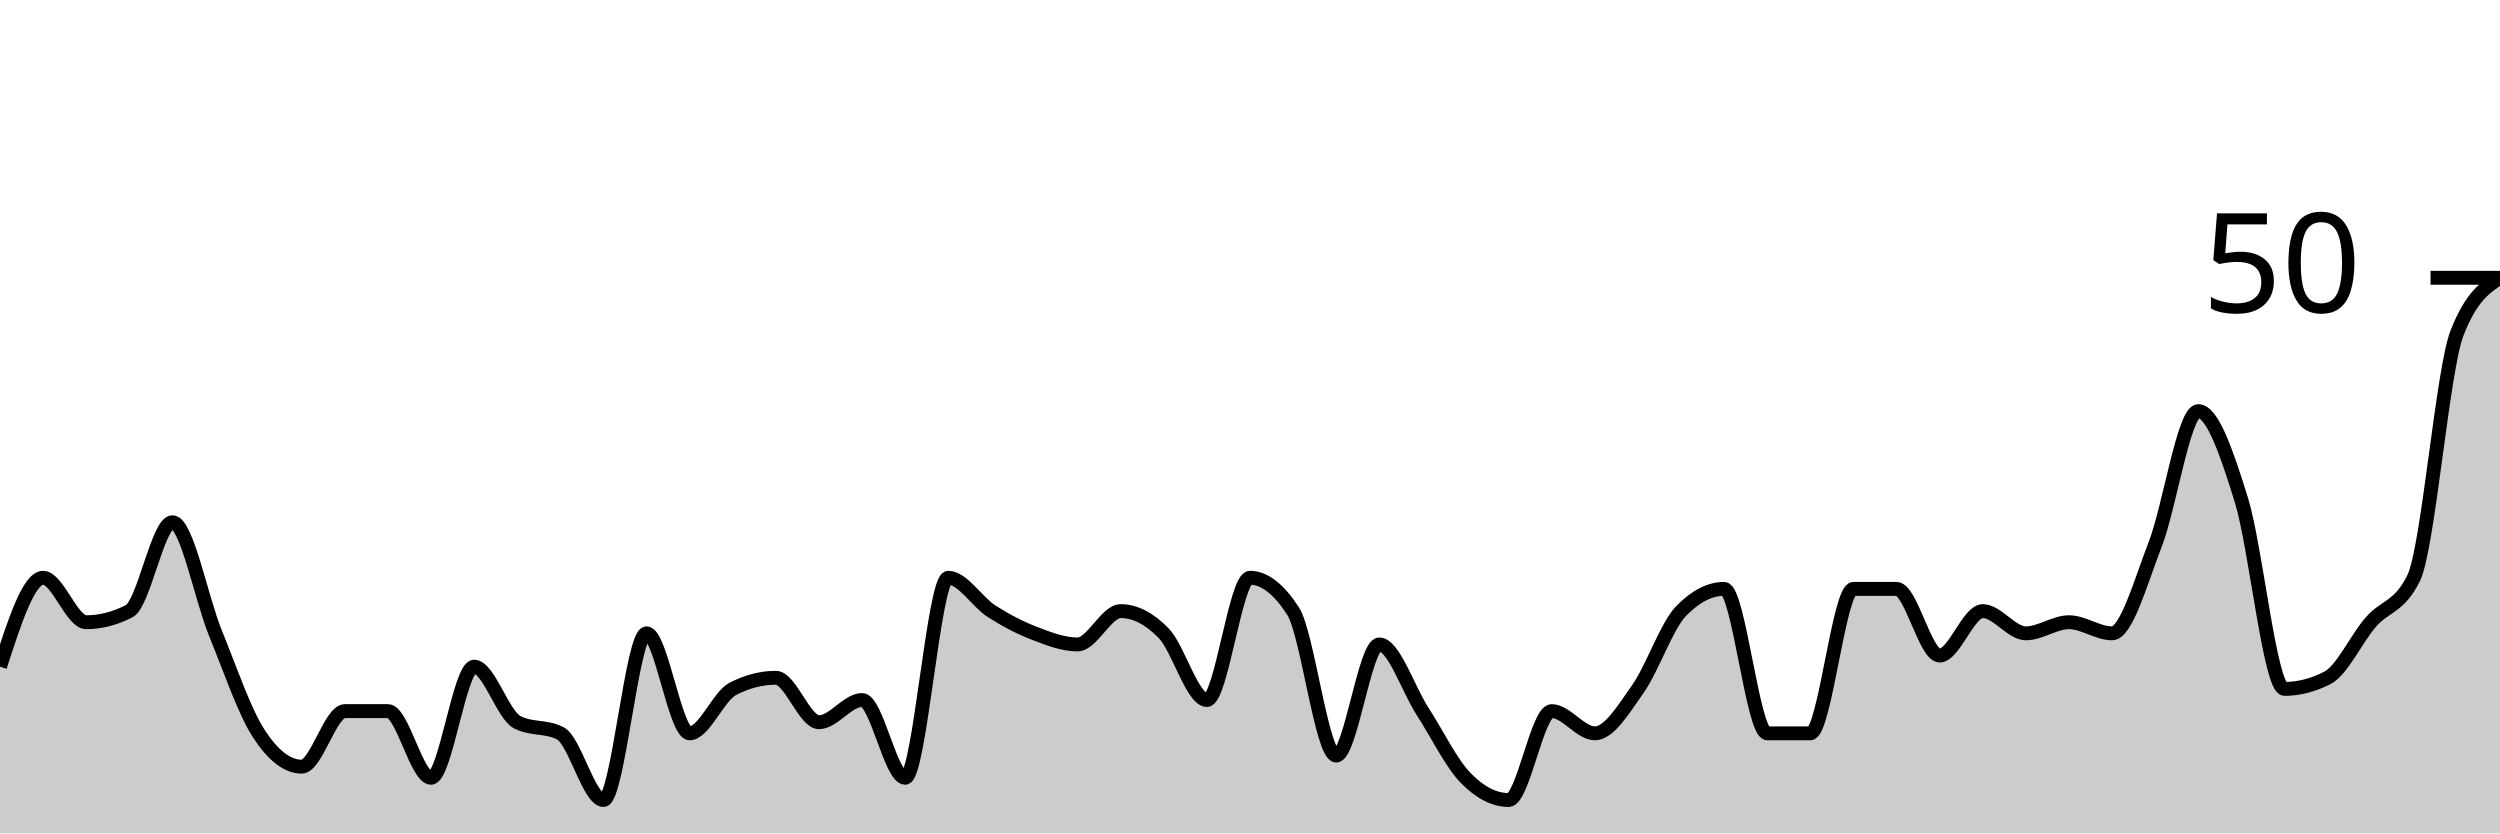
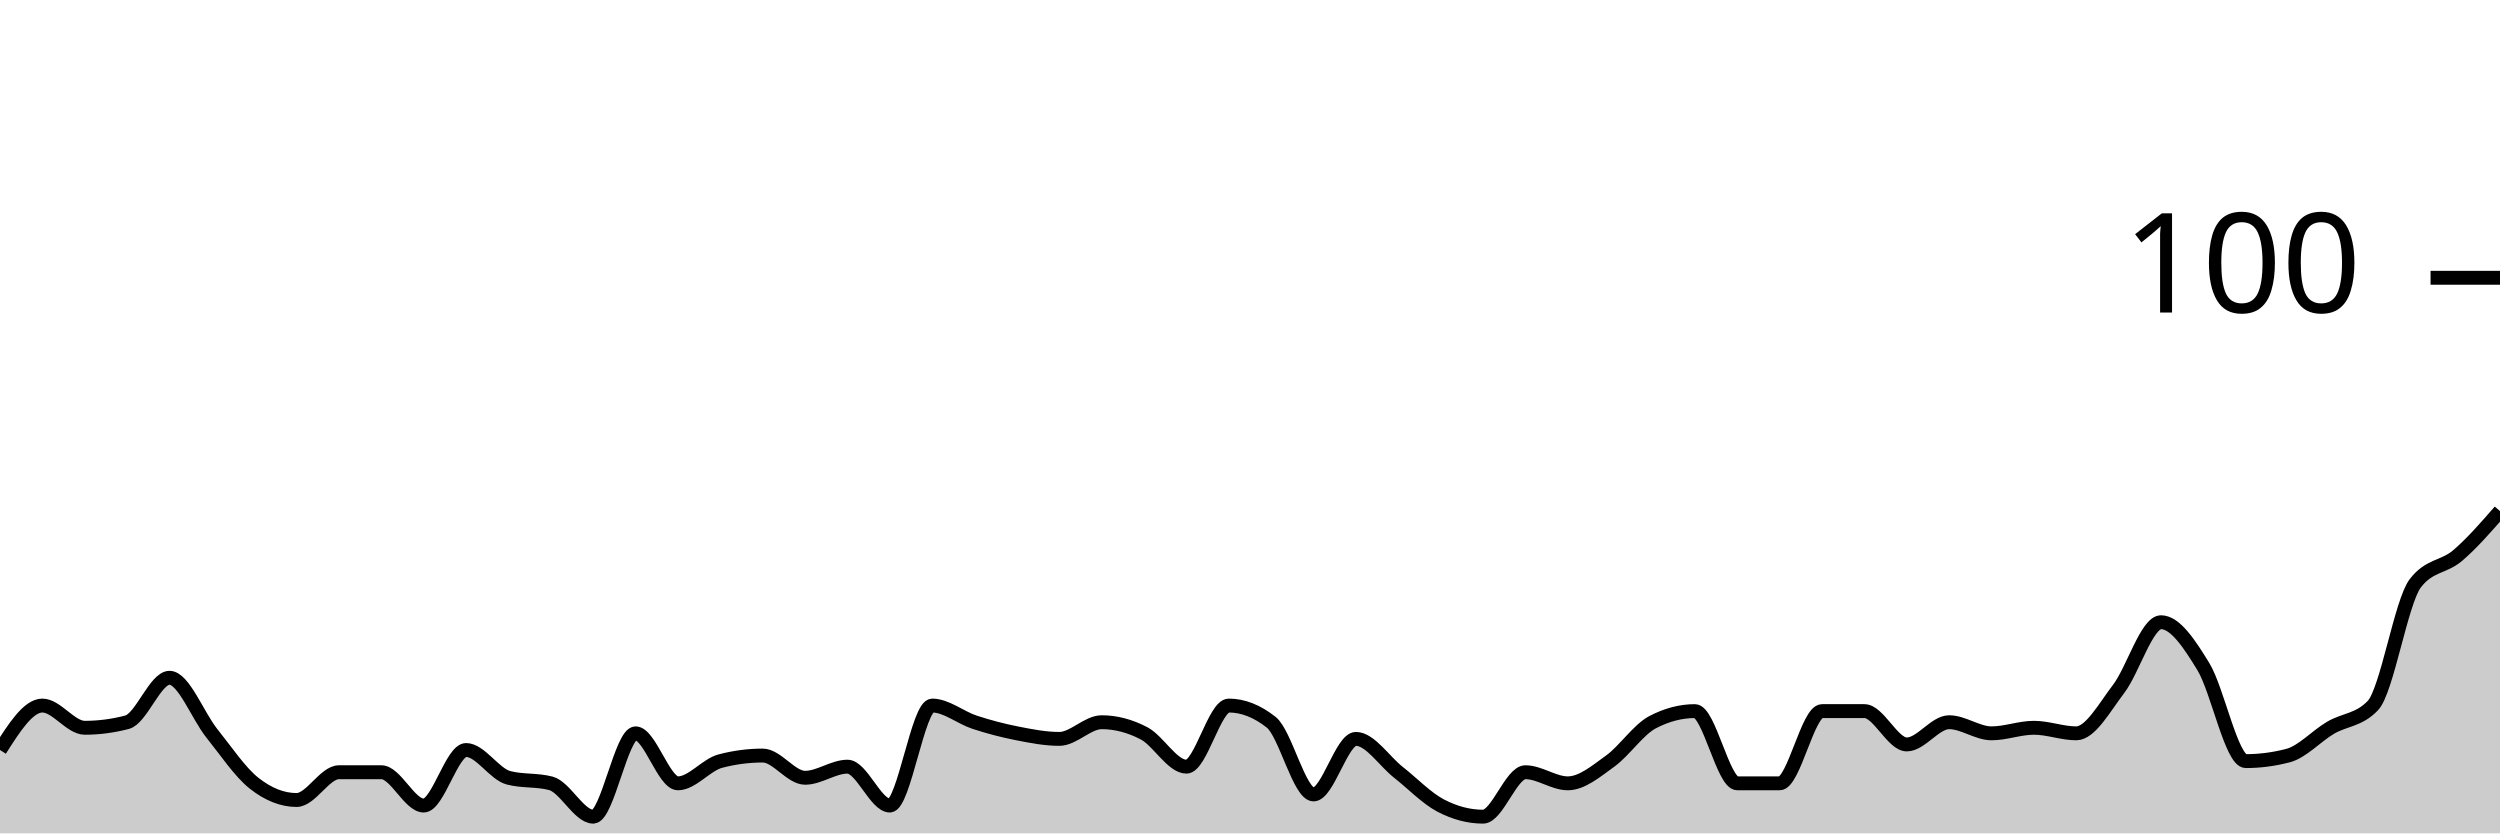
<svg xmlns="http://www.w3.org/2000/svg" viewBox="0 0 180 60">
  <g transform="translate(0,20)">
-     <path class="area" fill="rgba(0, 0, 0, 0.2)" d="M0,28C1.034,24.8,2.069,21.6,3.103,21.6C4.138,21.6,5.172,24.8,6.207,24.8C7.241,24.8,8.276,24.533,9.31,24C10.345,23.467,11.379,17.6,12.414,17.6C13.448,17.6,14.483,23.067,15.517,25.6C16.552,28.133,17.586,31.2,18.621,32.8C19.655,34.4,20.69,35.2,21.724,35.2C22.759,35.2,23.793,31.2,24.828,31.2C25.862,31.2,26.897,31.2,27.931,31.2C28.966,31.2,30,36,31.034,36C32.069,36,33.103,28,34.138,28C35.172,28,36.207,31.467,37.241,32C38.276,32.533,39.31,32.267,40.345,32.8C41.379,33.333,42.414,37.6,43.448,37.6C44.483,37.6,45.517,25.6,46.552,25.6C47.586,25.6,48.621,32.8,49.655,32.8C50.69,32.8,51.724,30.133,52.759,29.6C53.793,29.067,54.828,28.8,55.862,28.8C56.897,28.8,57.931,32,58.966,32C60,32,61.034,30.4,62.069,30.4C63.103,30.4,64.138,36,65.172,36C66.207,36,67.241,21.6,68.276,21.6C69.31,21.6,70.345,23.333,71.379,24C72.414,24.667,73.448,25.2,74.483,25.6C75.517,26,76.552,26.4,77.586,26.4C78.621,26.4,79.655,24,80.69,24C81.724,24,82.759,24.533,83.793,25.6C84.828,26.667,85.862,30.4,86.897,30.4C87.931,30.4,88.966,21.6,90,21.6C91.034,21.6,92.069,22.4,93.103,24C94.138,25.6,95.172,34.4,96.207,34.4C97.241,34.4,98.276,26.4,99.31,26.4C100.345,26.4,101.379,29.6,102.414,31.2C103.448,32.8,104.483,34.933,105.517,36C106.552,37.067,107.586,37.6,108.621,37.6C109.655,37.6,110.69,31.2,111.724,31.2C112.759,31.2,113.793,32.8,114.828,32.8C115.862,32.8,116.897,31.067,117.931,29.6C118.966,28.133,120,25.067,121.034,24C122.069,22.933,123.103,22.4,124.138,22.4C125.172,22.4,126.207,32.8,127.241,32.8C128.276,32.8,129.31,32.8,130.345,32.8C131.379,32.8,132.414,22.4,133.448,22.4C134.483,22.4,135.517,22.4,136.552,22.4C137.586,22.4,138.621,27.2,139.655,27.2C140.69,27.2,141.724,24,142.759,24C143.793,24,144.828,25.6,145.862,25.6C146.897,25.6,147.931,24.8,148.966,24.8C150,24.8,151.034,25.6,152.069,25.6C153.103,25.6,154.138,21.867,155.172,19.2C156.207,16.533,157.241,9.6,158.276,9.6C159.31,9.6,160.345,12.667,161.379,16C162.414,19.333,163.448,29.6,164.483,29.6C165.517,29.6,166.552,29.333,167.586,28.8C168.621,28.267,169.655,26,170.69,24.8C171.724,23.6,172.759,23.733,173.793,21.6C174.828,19.467,175.862,6.667,176.897,4C177.931,1.333,178.966,0.667,180,0L180,40C178.966,40,177.931,40,176.897,40C175.862,40,174.828,40,173.793,40C172.759,40,171.724,40,170.69,40C169.655,40,168.621,40,167.586,40C166.552,40,165.517,40,164.483,40C163.448,40,162.414,40,161.379,40C160.345,40,159.31,40,158.276,40C157.241,40,156.207,40,155.172,40C154.138,40,153.103,40,152.069,40C151.034,40,150,40,148.966,40C147.931,40,146.897,40,145.862,40C144.828,40,143.793,40,142.759,40C141.724,40,140.69,40,139.655,40C138.621,40,137.586,40,136.552,40C135.517,40,134.483,40,133.448,40C132.414,40,131.379,40,130.345,40C129.31,40,128.276,40,127.241,40C126.207,40,125.172,40,124.138,40C123.103,40,122.069,40,121.034,40C120,40,118.966,40,117.931,40C116.897,40,115.862,40,114.828,40C113.793,40,112.759,40,111.724,40C110.69,40,109.655,40,108.621,40C107.586,40,106.552,40,105.517,40C104.483,40,103.448,40,102.414,40C101.379,40,100.345,40,99.31,40C98.276,40,97.241,40,96.207,40C95.172,40,94.138,40,93.103,40C92.069,40,91.034,40,90,40C88.966,40,87.931,40,86.897,40C85.862,40,84.828,40,83.793,40C82.759,40,81.724,40,80.69,40C79.655,40,78.621,40,77.586,40C76.552,40,75.517,40,74.483,40C73.448,40,72.414,40,71.379,40C70.345,40,69.31,40,68.276,40C67.241,40,66.207,40,65.172,40C64.138,40,63.103,40,62.069,40C61.034,40,60,40,58.966,40C57.931,40,56.897,40,55.862,40C54.828,40,53.793,40,52.759,40C51.724,40,50.69,40,49.655,40C48.621,40,47.586,40,46.552,40C45.517,40,44.483,40,43.448,40C42.414,40,41.379,40,40.345,40C39.31,40,38.276,40,37.241,40C36.207,40,35.172,40,34.138,40C33.103,40,32.069,40,31.034,40C30,40,28.966,40,27.931,40C26.897,40,25.862,40,24.828,40C23.793,40,22.759,40,21.724,40C20.69,40,19.655,40,18.621,40C17.586,40,16.552,40,15.517,40C14.483,40,13.448,40,12.414,40C11.379,40,10.345,40,9.31,40C8.276,40,7.241,40,6.207,40C5.172,40,4.138,40,3.103,40C2.069,40,1.034,40,0,40Z" />
-     <path class="line" stroke="black" fill="none" d="M0,28C1.034,24.8,2.069,21.6,3.103,21.6C4.138,21.6,5.172,24.8,6.207,24.8C7.241,24.8,8.276,24.533,9.31,24C10.345,23.467,11.379,17.6,12.414,17.6C13.448,17.6,14.483,23.067,15.517,25.6C16.552,28.133,17.586,31.2,18.621,32.8C19.655,34.4,20.69,35.2,21.724,35.2C22.759,35.2,23.793,31.2,24.828,31.2C25.862,31.2,26.897,31.2,27.931,31.2C28.966,31.2,30,36,31.034,36C32.069,36,33.103,28,34.138,28C35.172,28,36.207,31.467,37.241,32C38.276,32.533,39.31,32.267,40.345,32.8C41.379,33.333,42.414,37.6,43.448,37.6C44.483,37.6,45.517,25.6,46.552,25.6C47.586,25.6,48.621,32.8,49.655,32.8C50.69,32.8,51.724,30.133,52.759,29.6C53.793,29.067,54.828,28.8,55.862,28.8C56.897,28.8,57.931,32,58.966,32C60,32,61.034,30.4,62.069,30.4C63.103,30.4,64.138,36,65.172,36C66.207,36,67.241,21.6,68.276,21.6C69.31,21.6,70.345,23.333,71.379,24C72.414,24.667,73.448,25.2,74.483,25.6C75.517,26,76.552,26.4,77.586,26.4C78.621,26.4,79.655,24,80.69,24C81.724,24,82.759,24.533,83.793,25.6C84.828,26.667,85.862,30.4,86.897,30.4C87.931,30.4,88.966,21.6,90,21.6C91.034,21.6,92.069,22.4,93.103,24C94.138,25.6,95.172,34.4,96.207,34.4C97.241,34.4,98.276,26.4,99.31,26.4C100.345,26.4,101.379,29.6,102.414,31.2C103.448,32.8,104.483,34.933,105.517,36C106.552,37.067,107.586,37.6,108.621,37.6C109.655,37.6,110.69,31.2,111.724,31.2C112.759,31.2,113.793,32.8,114.828,32.8C115.862,32.8,116.897,31.067,117.931,29.6C118.966,28.133,120,25.067,121.034,24C122.069,22.933,123.103,22.4,124.138,22.4C125.172,22.4,126.207,32.8,127.241,32.8C128.276,32.8,129.31,32.8,130.345,32.8C131.379,32.8,132.414,22.4,133.448,22.4C134.483,22.4,135.517,22.4,136.552,22.4C137.586,22.4,138.621,27.2,139.655,27.2C140.69,27.2,141.724,24,142.759,24C143.793,24,144.828,25.6,145.862,25.6C146.897,25.6,147.931,24.8,148.966,24.8C150,24.8,151.034,25.6,152.069,25.6C153.103,25.6,154.138,21.867,155.172,19.2C156.207,16.533,157.241,9.6,158.276,9.6C159.31,9.6,160.345,12.667,161.379,16C162.414,19.333,163.448,29.6,164.483,29.6C165.517,29.6,166.552,29.333,167.586,28.8C168.621,28.267,169.655,26,170.69,24.8C171.724,23.6,172.759,23.733,173.793,21.6C174.828,19.467,175.862,6.667,176.897,4C177.931,1.333,178.966,0.667,180,0" />
+     <path class="area" fill="rgba(0, 0, 0, 0.2)" d="M0,34C1.017,32.4,2.034,30.8,3.051,30.8C4.068,30.8,5.085,32.4,6.102,32.4C7.119,32.4,8.136,32.267,9.153,32C10.169,31.733,11.186,28.8,12.203,28.8C13.22,28.8,14.237,31.533,15.254,32.8C16.271,34.067,17.288,35.6,18.305,36.4C19.322,37.2,20.339,37.6,21.356,37.6C22.373,37.6,23.39,35.6,24.407,35.6C25.424,35.6,26.441,35.6,27.458,35.6C28.475,35.6,29.492,38,30.508,38C31.525,38,32.542,34,33.559,34C34.576,34,35.593,35.733,36.61,36C37.627,36.267,38.644,36.133,39.661,36.4C40.678,36.667,41.695,38.8,42.712,38.8C43.729,38.8,44.746,32.8,45.763,32.8C46.78,32.8,47.797,36.4,48.814,36.4C49.831,36.4,50.847,35.067,51.864,34.8C52.881,34.533,53.898,34.4,54.915,34.4C55.932,34.4,56.949,36,57.966,36C58.983,36,60,35.2,61.017,35.2C62.034,35.2,63.051,38,64.068,38C65.085,38,66.102,30.8,67.119,30.8C68.136,30.8,69.153,31.667,70.169,32C71.186,32.333,72.203,32.6,73.22,32.8C74.237,33,75.254,33.2,76.271,33.2C77.288,33.2,78.305,32,79.322,32C80.339,32,81.356,32.267,82.373,32.8C83.39,33.333,84.407,35.2,85.424,35.2C86.441,35.2,87.458,30.8,88.475,30.8C89.492,30.8,90.508,31.2,91.525,32C92.542,32.8,93.559,37.2,94.576,37.2C95.593,37.2,96.61,33.2,97.627,33.2C98.644,33.2,99.661,34.8,100.678,35.6C101.695,36.4,102.712,37.467,103.729,38C104.746,38.533,105.763,38.8,106.78,38.8C107.797,38.8,108.814,35.6,109.831,35.6C110.847,35.6,111.864,36.4,112.881,36.4C113.898,36.4,114.915,35.533,115.932,34.8C116.949,34.067,117.966,32.533,118.983,32C120,31.467,121.017,31.2,122.034,31.2C123.051,31.2,124.068,36.4,125.085,36.4C126.102,36.4,127.119,36.4,128.136,36.4C129.153,36.4,130.169,31.2,131.186,31.2C132.203,31.2,133.22,31.2,134.237,31.2C135.254,31.2,136.271,33.6,137.288,33.6C138.305,33.6,139.322,32,140.339,32C141.356,32,142.373,32.8,143.39,32.8C144.407,32.8,145.424,32.4,146.441,32.4C147.458,32.4,148.475,32.8,149.492,32.8C150.508,32.8,151.525,30.933,152.542,29.6C153.559,28.267,154.576,24.8,155.593,24.8C156.61,24.8,157.627,26.333,158.644,28C159.661,29.667,160.678,34.8,161.695,34.8C162.712,34.8,163.729,34.667,164.746,34.4C165.763,34.133,166.78,33,167.797,32.4C168.814,31.8,169.831,31.867,170.847,30.8C171.864,29.733,172.881,23.333,173.898,22C174.915,20.667,175.932,20.867,176.949,20C177.966,19.133,178.983,17.967,180,16.8L180,40C178.983,40,177.966,40,176.949,40C175.932,40,174.915,40,173.898,40C172.881,40,171.864,40,170.847,40C169.831,40,168.814,40,167.797,40C166.78,40,165.763,40,164.746,40C163.729,40,162.712,40,161.695,40C160.678,40,159.661,40,158.644,40C157.627,40,156.61,40,155.593,40C154.576,40,153.559,40,152.542,40C151.525,40,150.508,40,149.492,40C148.475,40,147.458,40,146.441,40C145.424,40,144.407,40,143.39,40C142.373,40,141.356,40,140.339,40C139.322,40,138.305,40,137.288,40C136.271,40,135.254,40,134.237,40C133.22,40,132.203,40,131.186,40C130.169,40,129.153,40,128.136,40C127.119,40,126.102,40,125.085,40C124.068,40,123.051,40,122.034,40C121.017,40,120,40,118.983,40C117.966,40,116.949,40,115.932,40C114.915,40,113.898,40,112.881,40C111.864,40,110.847,40,109.831,40C108.814,40,107.797,40,106.78,40C105.763,40,104.746,40,103.729,40C102.712,40,101.695,40,100.678,40C99.661,40,98.644,40,97.627,40C96.61,40,95.593,40,94.576,40C93.559,40,92.542,40,91.525,40C90.508,40,89.492,40,88.475,40C87.458,40,86.441,40,85.424,40C84.407,40,83.39,40,82.373,40C81.356,40,80.339,40,79.322,40C78.305,40,77.288,40,76.271,40C75.254,40,74.237,40,73.22,40C72.203,40,71.186,40,70.169,40C69.153,40,68.136,40,67.119,40C66.102,40,65.085,40,64.068,40C63.051,40,62.034,40,61.017,40C60,40,58.983,40,57.966,40C56.949,40,55.932,40,54.915,40C53.898,40,52.881,40,51.864,40C50.847,40,49.831,40,48.814,40C47.797,40,46.78,40,45.763,40C44.746,40,43.729,40,42.712,40C41.695,40,40.678,40,39.661,40C38.644,40,37.627,40,36.61,40C35.593,40,34.576,40,33.559,40C32.542,40,31.525,40,30.508,40C29.492,40,28.475,40,27.458,40C26.441,40,25.424,40,24.407,40C23.39,40,22.373,40,21.356,40C20.339,40,19.322,40,18.305,40C17.288,40,16.271,40,15.254,40C14.237,40,13.22,40,12.203,40C11.186,40,10.169,40,9.153,40C8.136,40,7.119,40,6.102,40C5.085,40,4.068,40,3.051,40C2.034,40,1.017,40,0,40Z" />
+     <path class="line" stroke="black" fill="none" d="M0,34C1.017,32.4,2.034,30.8,3.051,30.8C4.068,30.8,5.085,32.4,6.102,32.4C7.119,32.4,8.136,32.267,9.153,32C10.169,31.733,11.186,28.8,12.203,28.8C13.22,28.8,14.237,31.533,15.254,32.8C16.271,34.067,17.288,35.6,18.305,36.4C19.322,37.2,20.339,37.6,21.356,37.6C22.373,37.6,23.39,35.6,24.407,35.6C25.424,35.6,26.441,35.6,27.458,35.6C28.475,35.6,29.492,38,30.508,38C31.525,38,32.542,34,33.559,34C34.576,34,35.593,35.733,36.61,36C37.627,36.267,38.644,36.133,39.661,36.4C40.678,36.667,41.695,38.8,42.712,38.8C43.729,38.8,44.746,32.8,45.763,32.8C46.78,32.8,47.797,36.4,48.814,36.4C49.831,36.4,50.847,35.067,51.864,34.8C52.881,34.533,53.898,34.4,54.915,34.4C55.932,34.4,56.949,36,57.966,36C58.983,36,60,35.2,61.017,35.2C62.034,35.2,63.051,38,64.068,38C65.085,38,66.102,30.8,67.119,30.8C68.136,30.8,69.153,31.667,70.169,32C71.186,32.333,72.203,32.6,73.22,32.8C74.237,33,75.254,33.2,76.271,33.2C77.288,33.2,78.305,32,79.322,32C80.339,32,81.356,32.267,82.373,32.8C83.39,33.333,84.407,35.2,85.424,35.2C86.441,35.2,87.458,30.8,88.475,30.8C89.492,30.8,90.508,31.2,91.525,32C92.542,32.8,93.559,37.2,94.576,37.2C95.593,37.2,96.61,33.2,97.627,33.2C98.644,33.2,99.661,34.8,100.678,35.6C101.695,36.4,102.712,37.467,103.729,38C104.746,38.533,105.763,38.8,106.78,38.8C107.797,38.8,108.814,35.6,109.831,35.6C110.847,35.6,111.864,36.4,112.881,36.4C113.898,36.4,114.915,35.533,115.932,34.8C116.949,34.067,117.966,32.533,118.983,32C120,31.467,121.017,31.2,122.034,31.2C123.051,31.2,124.068,36.4,125.085,36.4C126.102,36.4,127.119,36.4,128.136,36.4C129.153,36.4,130.169,31.2,131.186,31.2C132.203,31.2,133.22,31.2,134.237,31.2C135.254,31.2,136.271,33.6,137.288,33.6C138.305,33.6,139.322,32,140.339,32C141.356,32,142.373,32.8,143.39,32.8C144.407,32.8,145.424,32.4,146.441,32.4C147.458,32.4,148.475,32.8,149.492,32.8C150.508,32.8,151.525,30.933,152.542,29.6C153.559,28.267,154.576,24.8,155.593,24.8C156.61,24.8,157.627,26.333,158.644,28C159.661,29.667,160.678,34.8,161.695,34.8C162.712,34.8,163.729,34.667,164.746,34.4C165.763,34.133,166.78,33,167.797,32.4C168.814,31.8,169.831,31.867,170.847,30.8C171.864,29.733,172.881,23.333,173.898,22C174.915,20.667,175.932,20.867,176.949,20C177.966,19.133,178.983,17.967,180,16.8" />
    <path class="axis-ceiling" stroke-width="1" stroke="black" fill="none" d="M175,0L180,0" />
-     <text class="axis-ceiling-label" font-family="sans-serif" text-anchor="end" font-size="10px" x="170" y="2.5">50</text>
+     <text class="axis-ceiling-label" font-family="sans-serif" text-anchor="end" font-size="10px" x="170" y="2.5">100</text>
  </g>
</svg>
